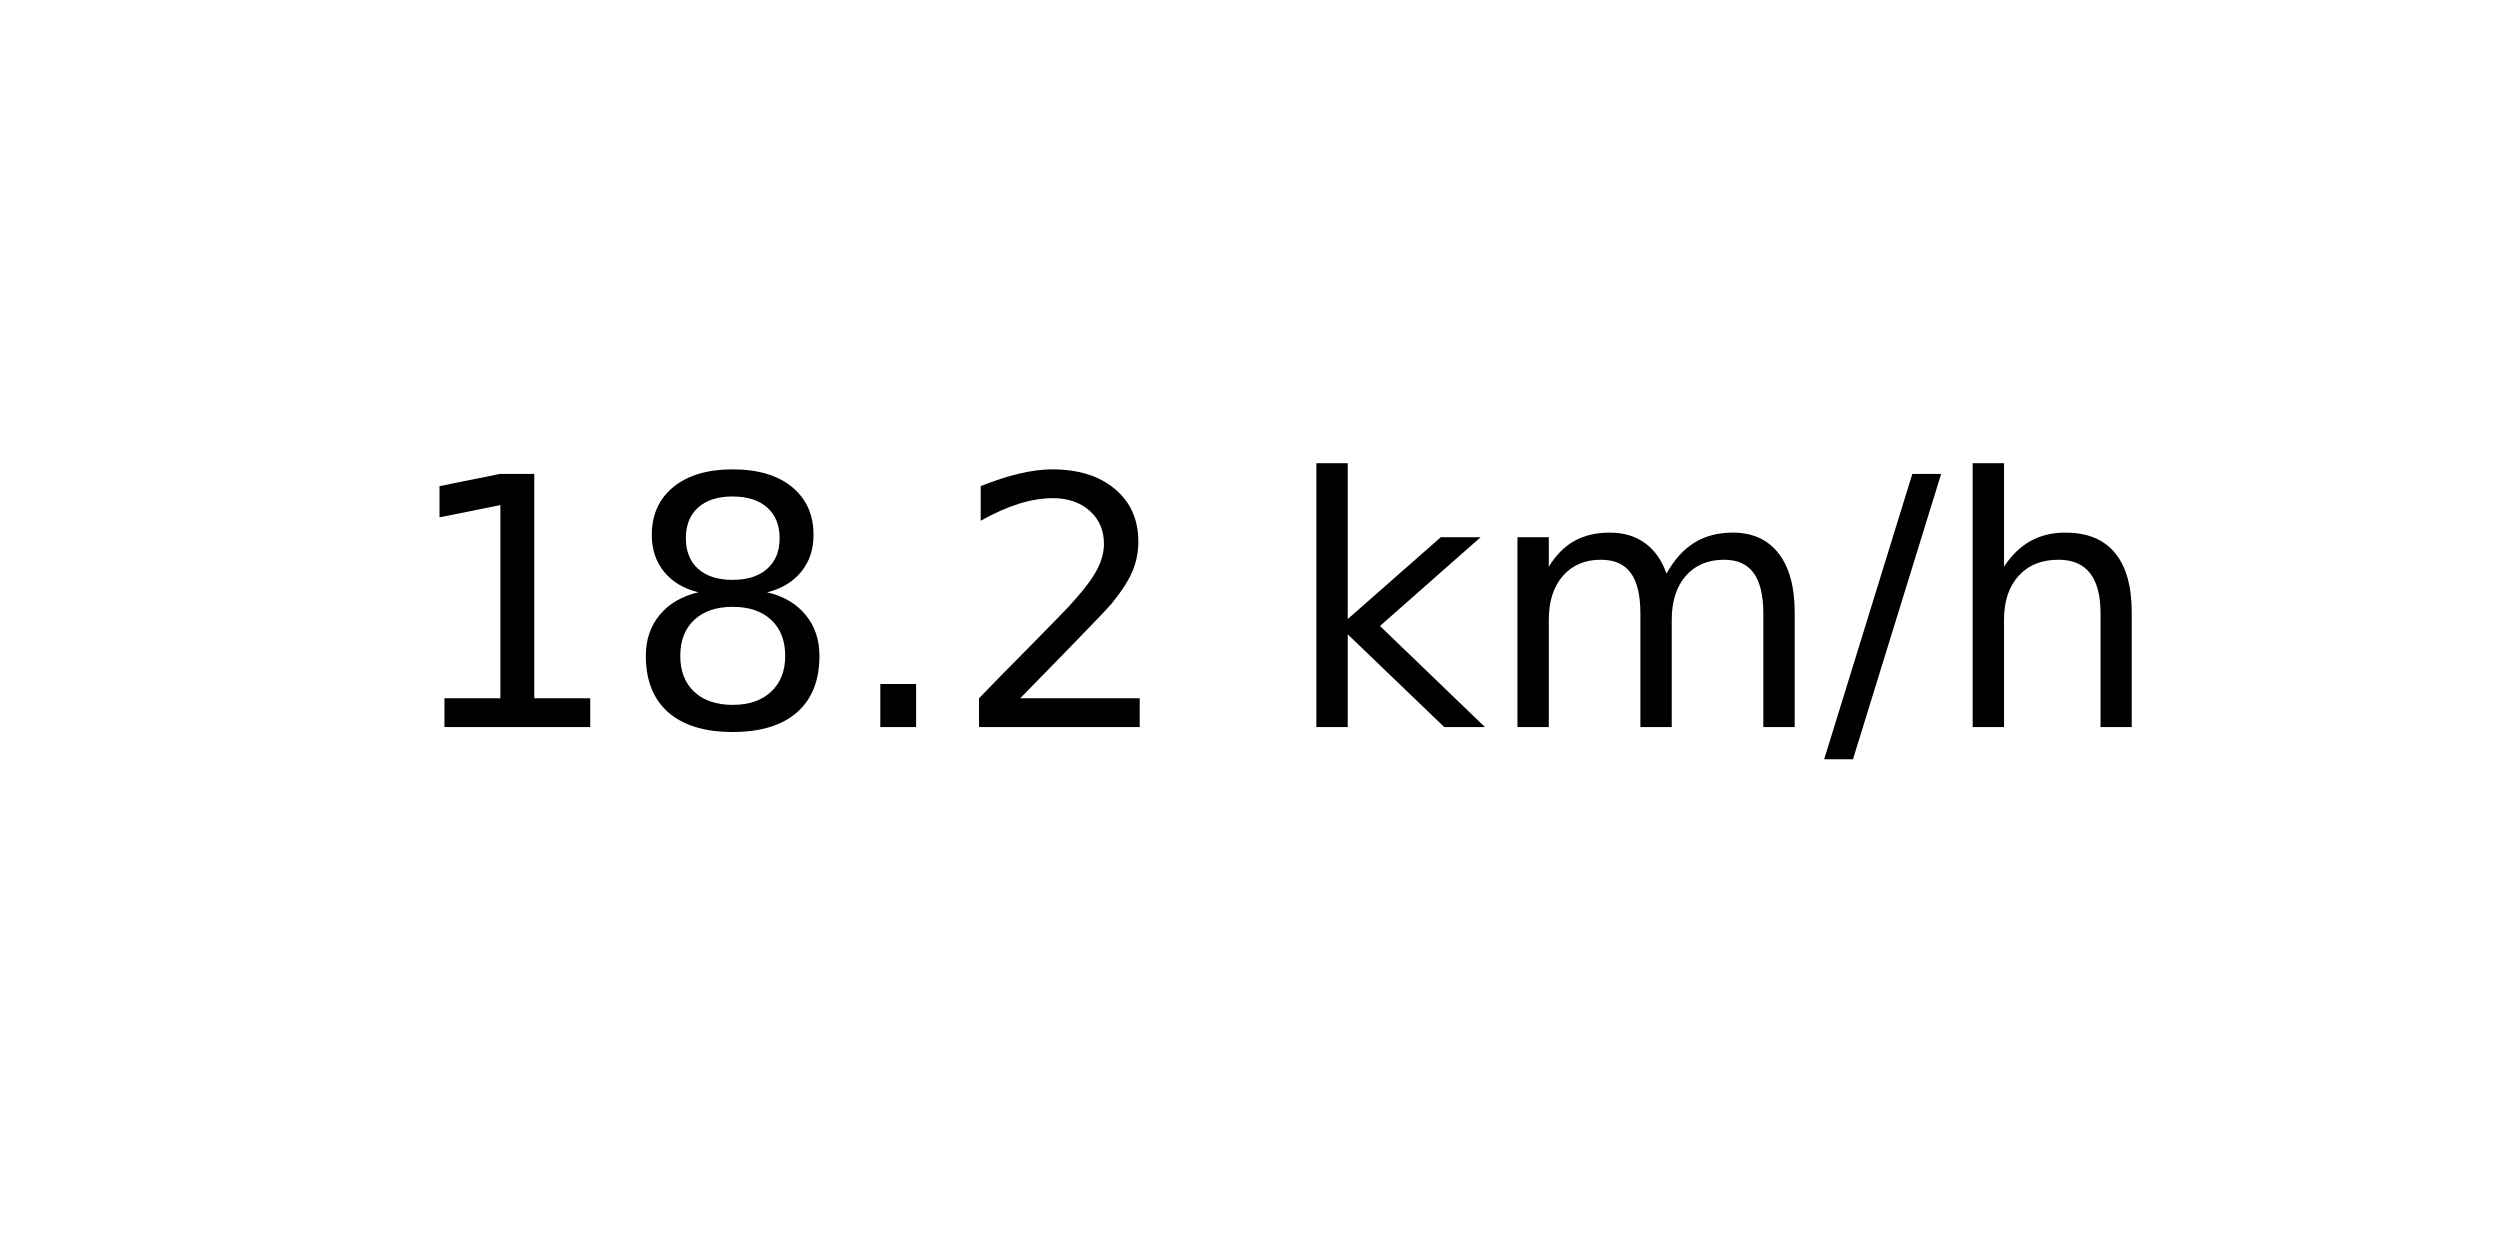
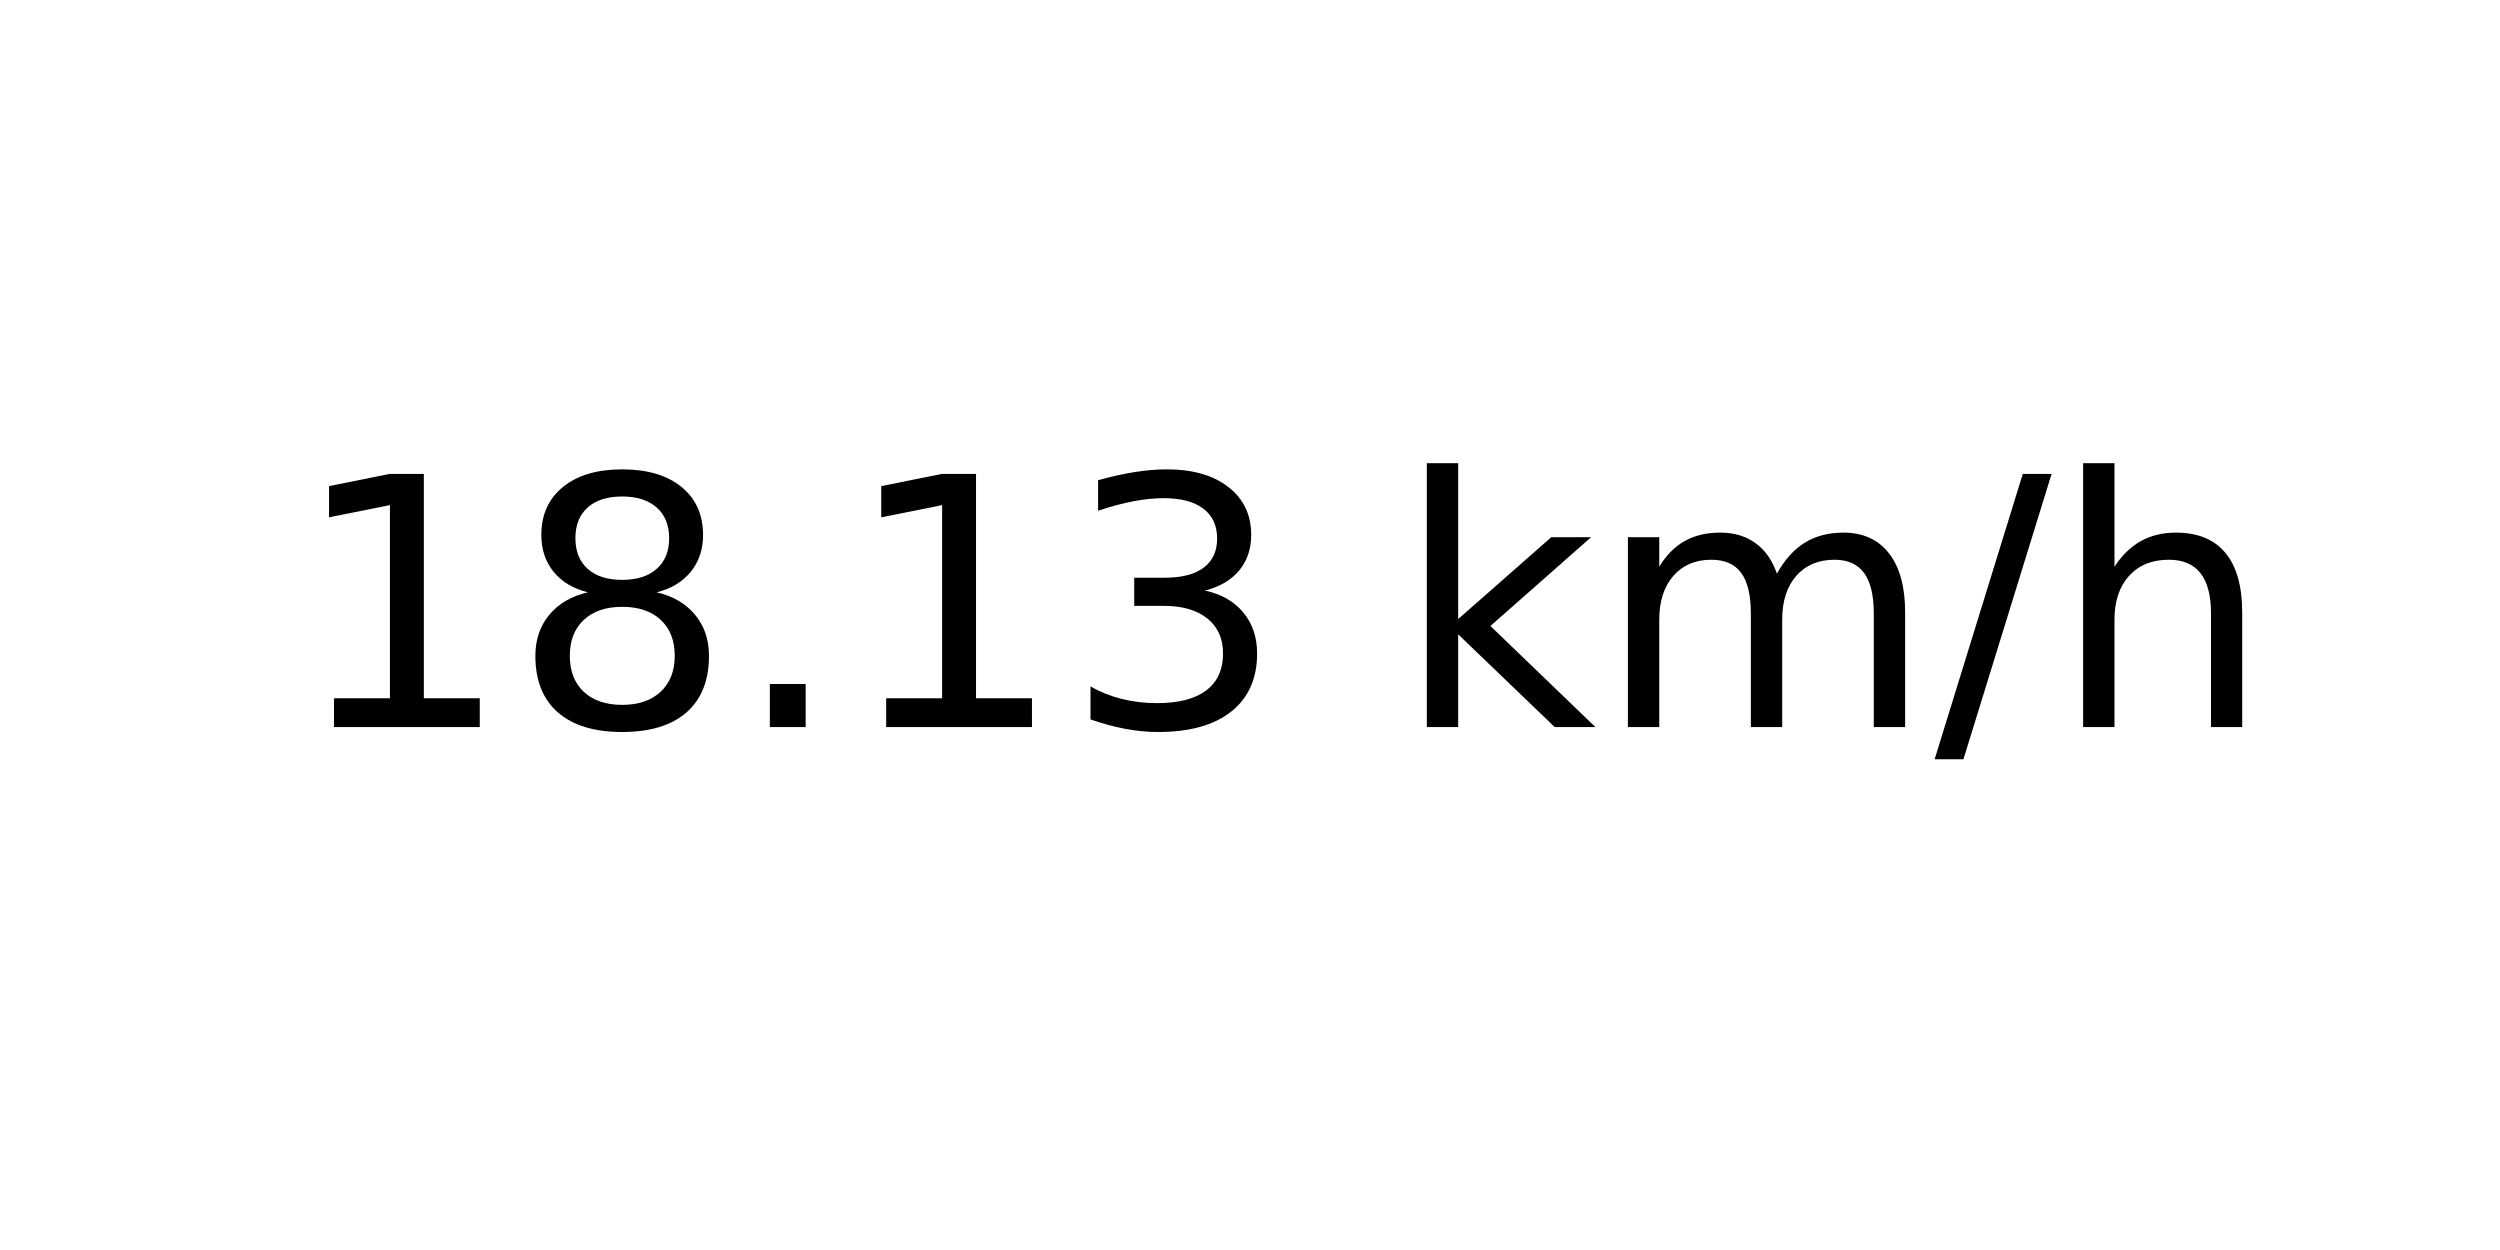
<svg xmlns="http://www.w3.org/2000/svg" xmlns:xlink="http://www.w3.org/1999/xlink" width="72pt" height="36pt" viewBox="0 0 72 36" version="1.1">
  <defs>
    <style type="text/css">*{stroke-linejoin: round; stroke-linecap: butt}</style>
  </defs>
  <g id="figure_1">
    <g id="axes_1">
      <g id="text_1">
-         <g transform="translate(11.55937 20.93937) scale(0.1 -0.1)">
+         <g transform="translate(8.378125 20.93937) scale(0.1 -0.1)">
          <defs>
            <path id="DejaVuSans-31" d="M 794 531  L 1825 531  L 1825 4091  L 703 3866  L 703 4441  L 1819 4666  L 2450 4666  L 2450 531  L 3481 531  L 3481 0  L 794 0  L 794 531  z " transform="scale(0.015625)" />
            <path id="DejaVuSans-38" d="M 2034 2216  Q 1584 2216 1326 1975  Q 1069 1734 1069 1313  Q 1069 891 1326 650  Q 1584 409 2034 409  Q 2484 409 2743 651  Q 3003 894 3003 1313  Q 3003 1734 2745 1975  Q 2488 2216 2034 2216  z M 1403 2484  Q 997 2584 770 2862  Q 544 3141 544 3541  Q 544 4100 942 4425  Q 1341 4750 2034 4750  Q 2731 4750 3128 4425  Q 3525 4100 3525 3541  Q 3525 3141 3298 2862  Q 3072 2584 2669 2484  Q 3125 2378 3379 2068  Q 3634 1759 3634 1313  Q 3634 634 3220 271  Q 2806 -91 2034 -91  Q 1263 -91 848 271  Q 434 634 434 1313  Q 434 1759 690 2068  Q 947 2378 1403 2484  z M 1172 3481  Q 1172 3119 1398 2916  Q 1625 2713 2034 2713  Q 2441 2713 2670 2916  Q 2900 3119 2900 3481  Q 2900 3844 2670 4047  Q 2441 4250 2034 4250  Q 1625 4250 1398 4047  Q 1172 3844 1172 3481  z " transform="scale(0.015625)" />
            <path id="DejaVuSans-2e" d="M 684 794  L 1344 794  L 1344 0  L 684 0  L 684 794  z " transform="scale(0.015625)" />
-             <path id="DejaVuSans-32" d="M 1228 531  L 3431 531  L 3431 0  L 469 0  L 469 531  Q 828 903 1448 1529  Q 2069 2156 2228 2338  Q 2531 2678 2651 2914  Q 2772 3150 2772 3378  Q 2772 3750 2511 3984  Q 2250 4219 1831 4219  Q 1534 4219 1204 4116  Q 875 4013 500 3803  L 500 4441  Q 881 4594 1212 4672  Q 1544 4750 1819 4750  Q 2544 4750 2975 4387  Q 3406 4025 3406 3419  Q 3406 3131 3298 2873  Q 3191 2616 2906 2266  Q 2828 2175 2409 1742  Q 1991 1309 1228 531  z " transform="scale(0.015625)" />
+             <path id="DejaVuSans-33" d="M 2597 2516  Q 3050 2419 3304 2112  Q 3559 1806 3559 1356  Q 3559 666 3084 287  Q 2609 -91 1734 -91  Q 1441 -91 1130 -33  Q 819 25 488 141  L 488 750  Q 750 597 1062 519  Q 1375 441 1716 441  Q 2309 441 2620 675  Q 2931 909 2931 1356  Q 2931 1769 2642 2001  Q 2353 2234 1838 2234  L 1294 2234  L 1294 2753  L 1863 2753  Q 2328 2753 2575 2939  Q 2822 3125 2822 3475  Q 2822 3834 2567 4026  Q 2313 4219 1838 4219  Q 1578 4219 1281 4162  Q 984 4106 628 3988  L 628 4550  Q 988 4650 1302 4700  Q 1616 4750 1894 4750  Q 2613 4750 3031 4423  Q 3450 4097 3450 3541  Q 3450 3153 3228 2886  Q 3006 2619 2597 2516  z " transform="scale(0.015625)" />
            <path id="DejaVuSans-20" transform="scale(0.015625)" />
            <path id="DejaVuSans-6b" d="M 581 4863  L 1159 4863  L 1159 1991  L 2875 3500  L 3609 3500  L 1753 1863  L 3688 0  L 2938 0  L 1159 1709  L 1159 0  L 581 0  L 581 4863  z " transform="scale(0.015625)" />
            <path id="DejaVuSans-6d" d="M 3328 2828  Q 3544 3216 3844 3400  Q 4144 3584 4550 3584  Q 5097 3584 5394 3201  Q 5691 2819 5691 2113  L 5691 0  L 5113 0  L 5113 2094  Q 5113 2597 4934 2840  Q 4756 3084 4391 3084  Q 3944 3084 3684 2787  Q 3425 2491 3425 1978  L 3425 0  L 2847 0  L 2847 2094  Q 2847 2600 2669 2842  Q 2491 3084 2119 3084  Q 1678 3084 1418 2786  Q 1159 2488 1159 1978  L 1159 0  L 581 0  L 581 3500  L 1159 3500  L 1159 2956  Q 1356 3278 1631 3431  Q 1906 3584 2284 3584  Q 2666 3584 2933 3390  Q 3200 3197 3328 2828  z " transform="scale(0.015625)" />
            <path id="DejaVuSans-2f" d="M 1625 4666  L 2156 4666  L 531 -594  L 0 -594  L 1625 4666  z " transform="scale(0.015625)" />
            <path id="DejaVuSans-68" d="M 3513 2113  L 3513 0  L 2938 0  L 2938 2094  Q 2938 2591 2744 2837  Q 2550 3084 2163 3084  Q 1697 3084 1428 2787  Q 1159 2491 1159 1978  L 1159 0  L 581 0  L 581 4863  L 1159 4863  L 1159 2956  Q 1366 3272 1645 3428  Q 1925 3584 2291 3584  Q 2894 3584 3203 3211  Q 3513 2838 3513 2113  z " transform="scale(0.015625)" />
          </defs>
          <use xlink:href="#DejaVuSans-31" />
          <use xlink:href="#DejaVuSans-38" x="63.623" />
          <use xlink:href="#DejaVuSans-2e" x="127.246" />
-           <use xlink:href="#DejaVuSans-32" x="159.033" />
-           <use xlink:href="#DejaVuSans-20" x="222.656" />
-           <use xlink:href="#DejaVuSans-6b" x="254.443" />
-           <use xlink:href="#DejaVuSans-6d" x="312.354" />
-           <use xlink:href="#DejaVuSans-2f" x="409.766" />
-           <use xlink:href="#DejaVuSans-68" x="443.457" />
+           <use xlink:href="#DejaVuSans-31" x="159.033" />
+           <use xlink:href="#DejaVuSans-33" x="222.656" />
+           <use xlink:href="#DejaVuSans-20" x="286.279" />
+           <use xlink:href="#DejaVuSans-6b" x="318.066" />
+           <use xlink:href="#DejaVuSans-6d" x="375.977" />
+           <use xlink:href="#DejaVuSans-2f" x="473.389" />
+           <use xlink:href="#DejaVuSans-68" x="507.08" />
        </g>
      </g>
    </g>
  </g>
</svg>
